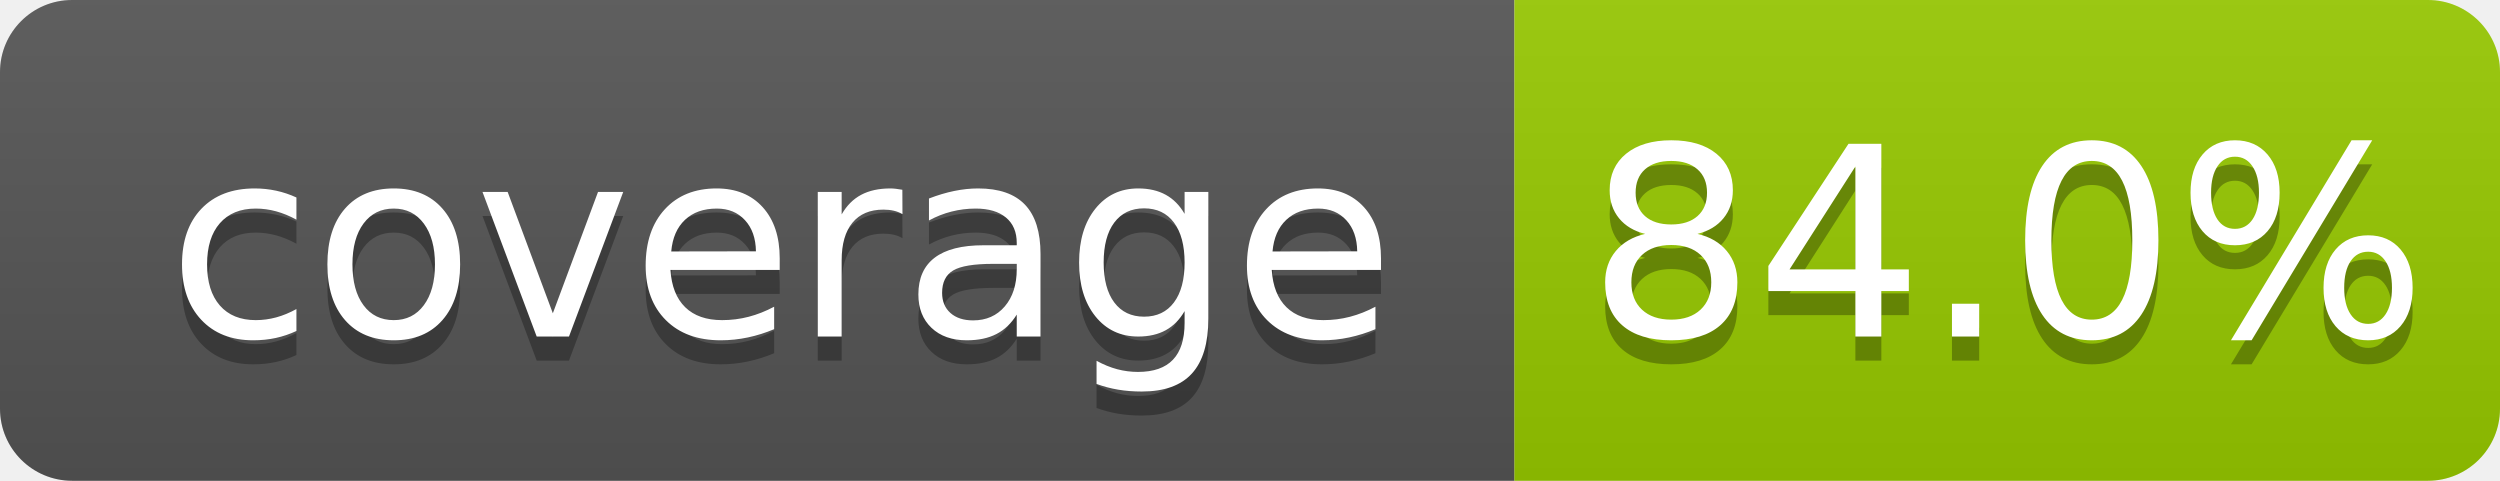
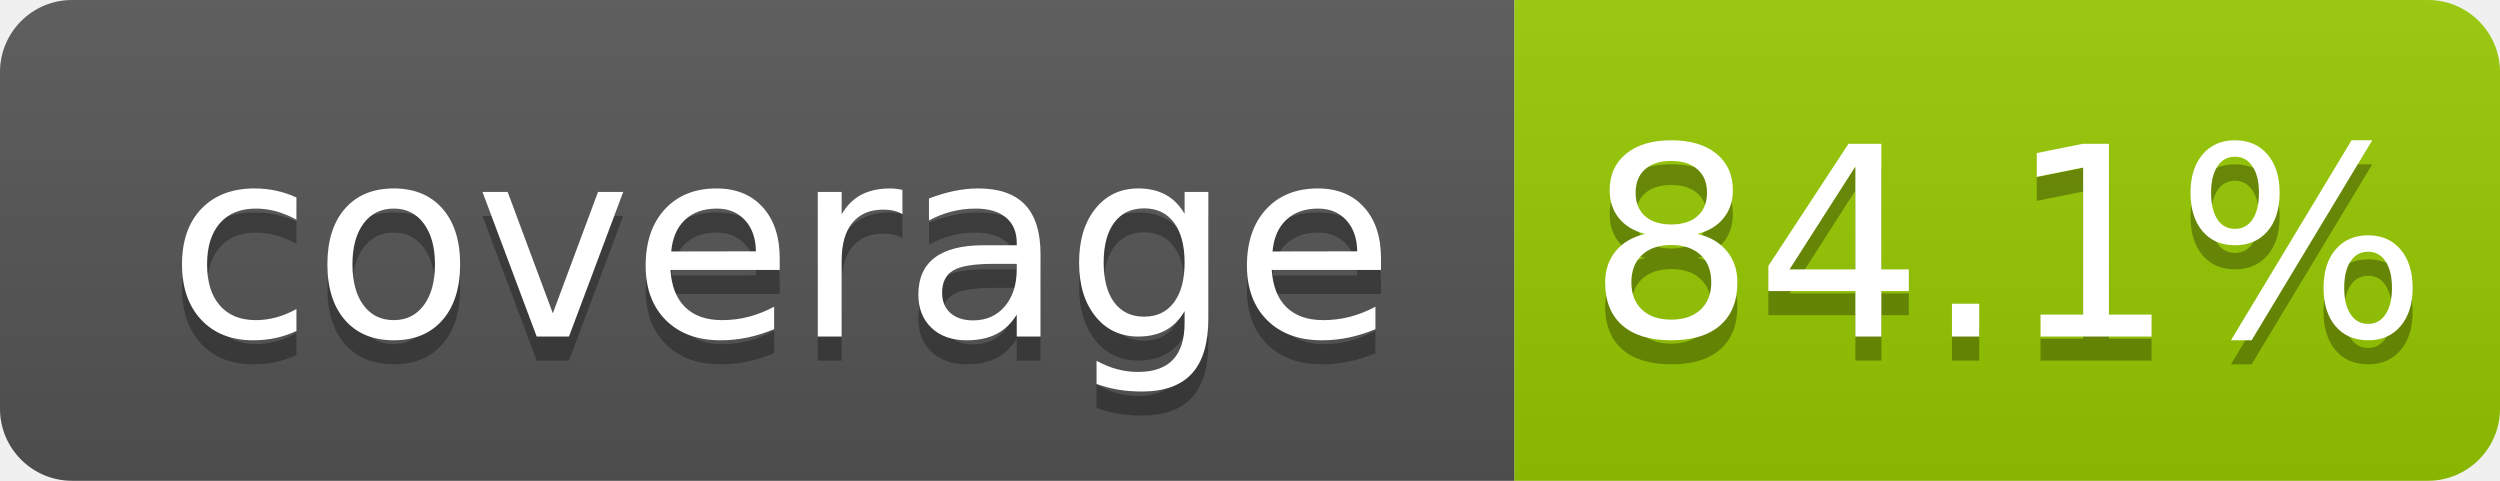
- <svg xmlns="http://www.w3.org/2000/svg" width="104" height="20" role="img" aria-label="coverage: 84.0%">
+ <svg xmlns="http://www.w3.org/2000/svg" width="104" height="20" role="img" aria-label="coverage: 84.1%">
  <linearGradient id="s" x2="0" y2="100%">
    <stop offset="0" stop-color="#bbb" stop-opacity=".1" />
    <stop offset="1" stop-opacity=".1" />
  </linearGradient>
  <clipPath id="r">
    <rect width="104" height="20" rx="3" fill="#fff" />
  </clipPath>
  <g clip-path="url(#r)">
    <rect width="63" height="20" fill="#555" />
    <rect x="63" width="41" height="20" fill="#97ca00" />
    <rect width="104" height="20" fill="url(#s)" />
  </g>
  <g fill="#fff" text-anchor="middle" font-family="Verdana,Geneva,DejaVu Sans,sans-serif" text-rendering="geometricPrecision" font-size="110">
    <text aria-hidden="true" x="325" y="150" fill="#010101" fill-opacity=".3" transform="scale(.1)" textLength="530">coverage</text>
    <text x="325" y="140" transform="scale(.1)" fill="#fff" textLength="530">coverage</text>
-     <text aria-hidden="true" x="835" y="150" fill="#010101" fill-opacity=".3" transform="scale(.1)" textLength="315">84.0%</text>
-     <text x="835" y="140" transform="scale(.1)" fill="#fff" textLength="315">84.0%</text>
+     <text aria-hidden="true" x="835" y="150" fill="#010101" fill-opacity=".3" transform="scale(.1)" textLength="315">84.1%</text>
+     <text x="835" y="140" transform="scale(.1)" fill="#fff" textLength="315">84.1%</text>
  </g>
</svg>
